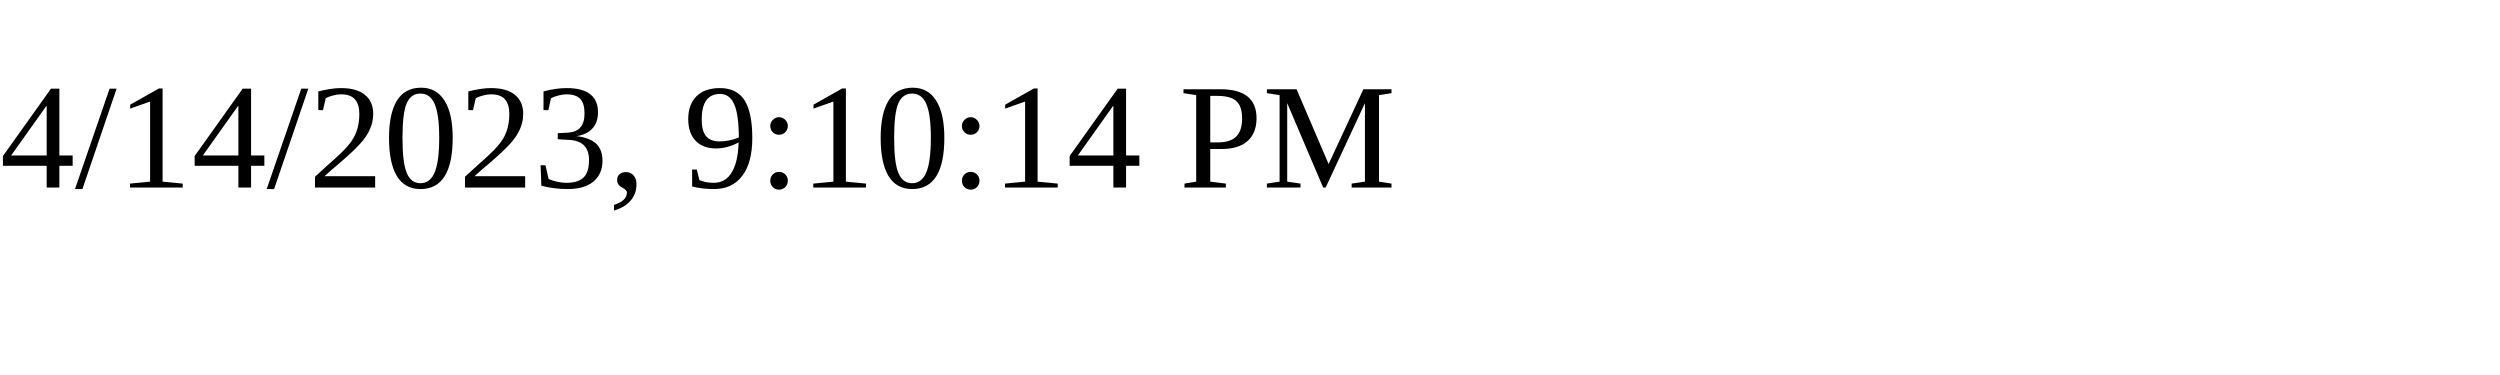
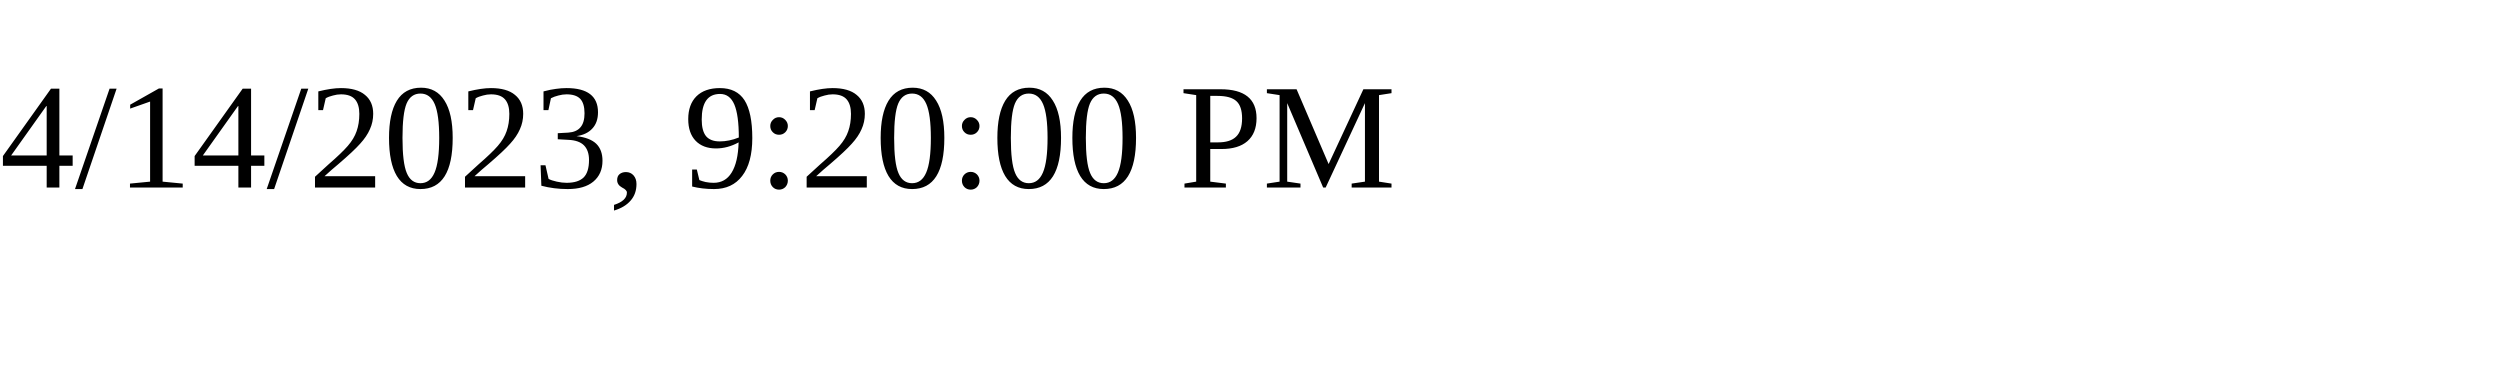
<svg xmlns="http://www.w3.org/2000/svg" height="30" width="200">
-   <text x="0" y="15">4/14/2023, 9:10:14 PM</text>
+   <text x="0" y="15">4/14/2023, 9:20:00 PM</text>
</svg>
